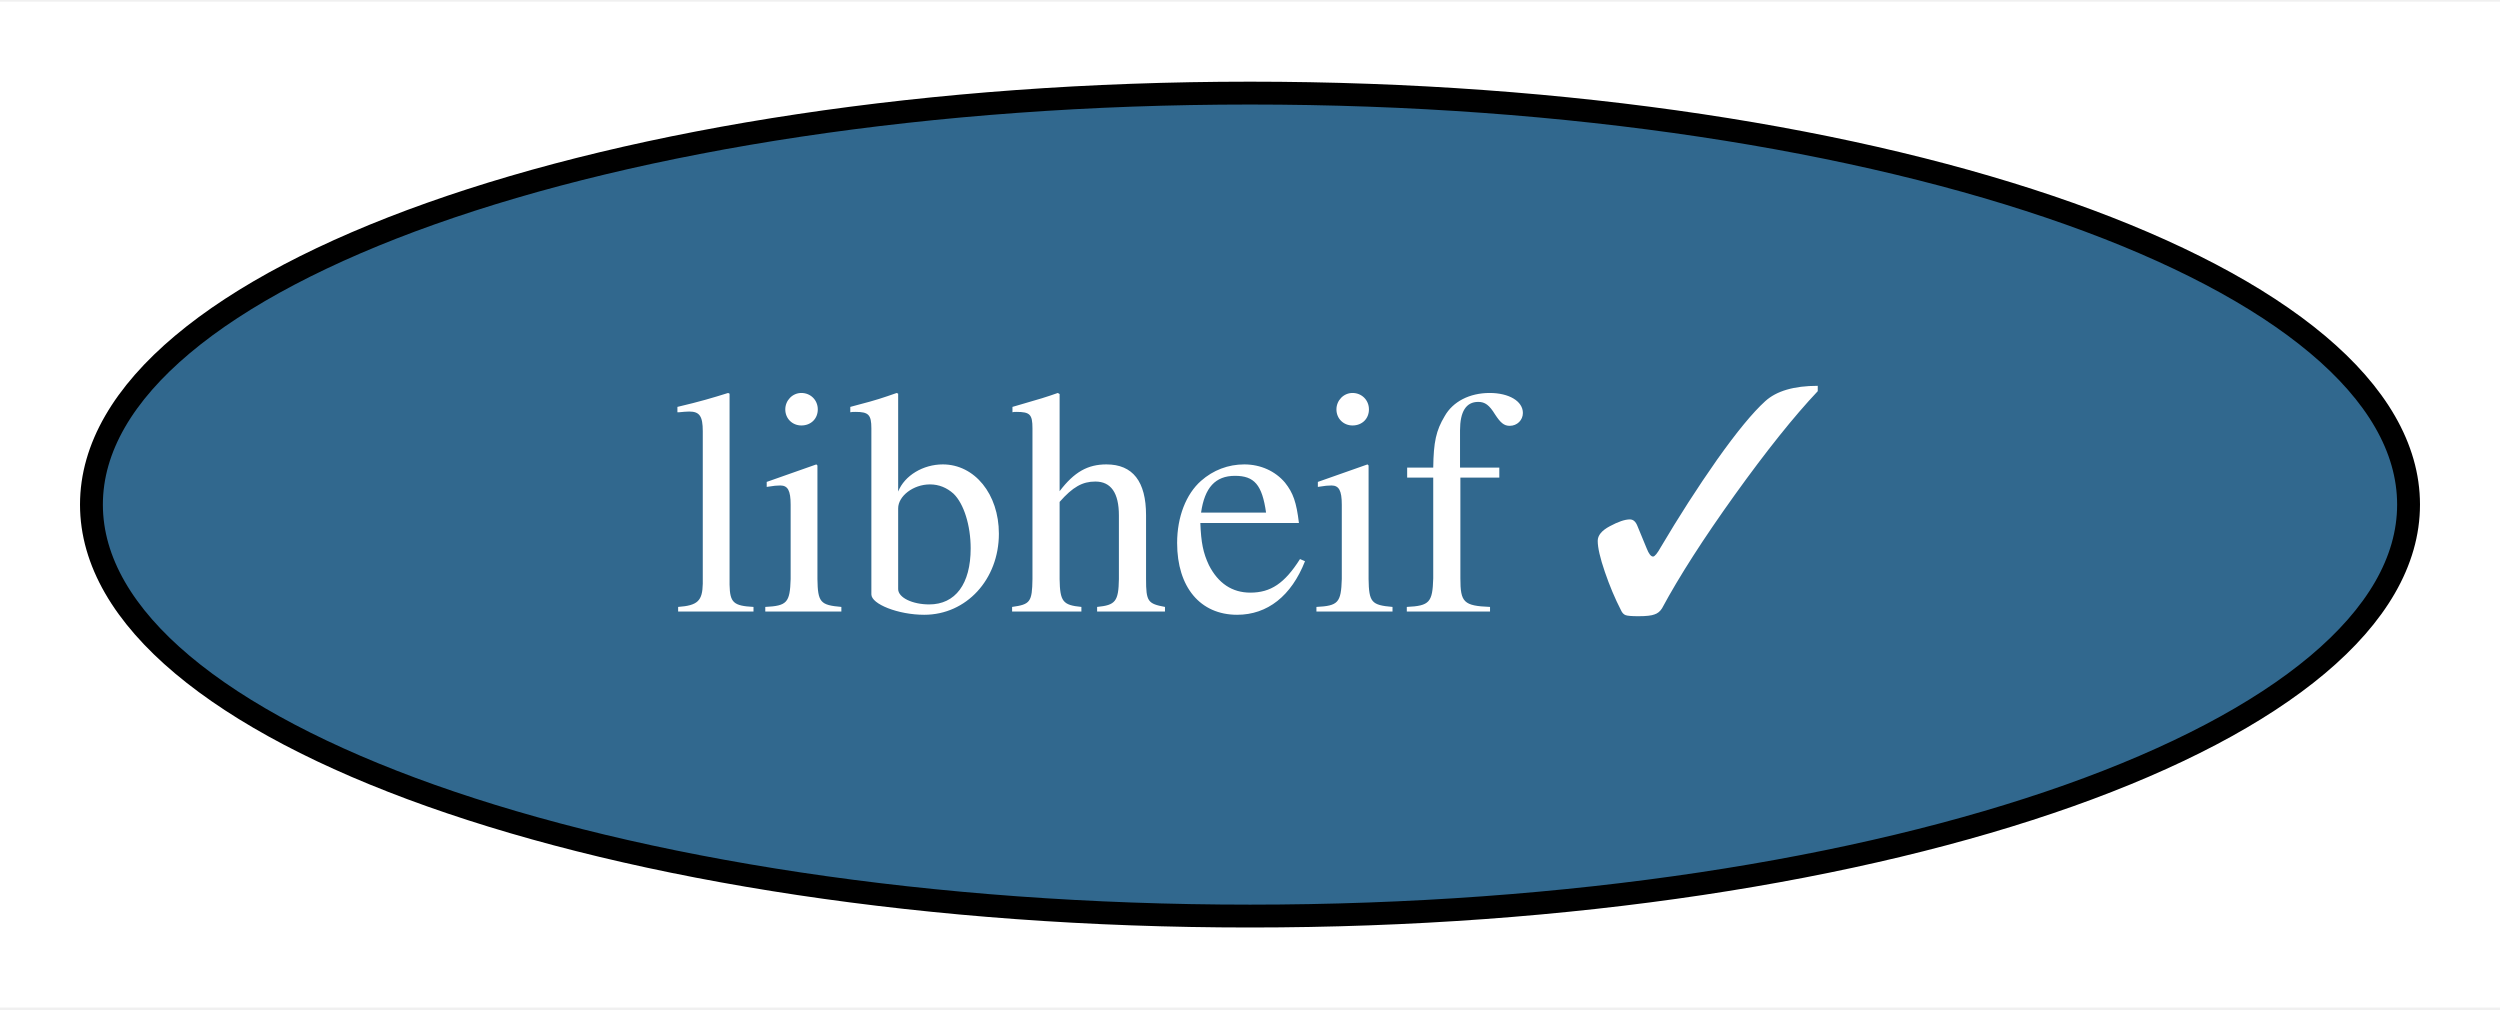
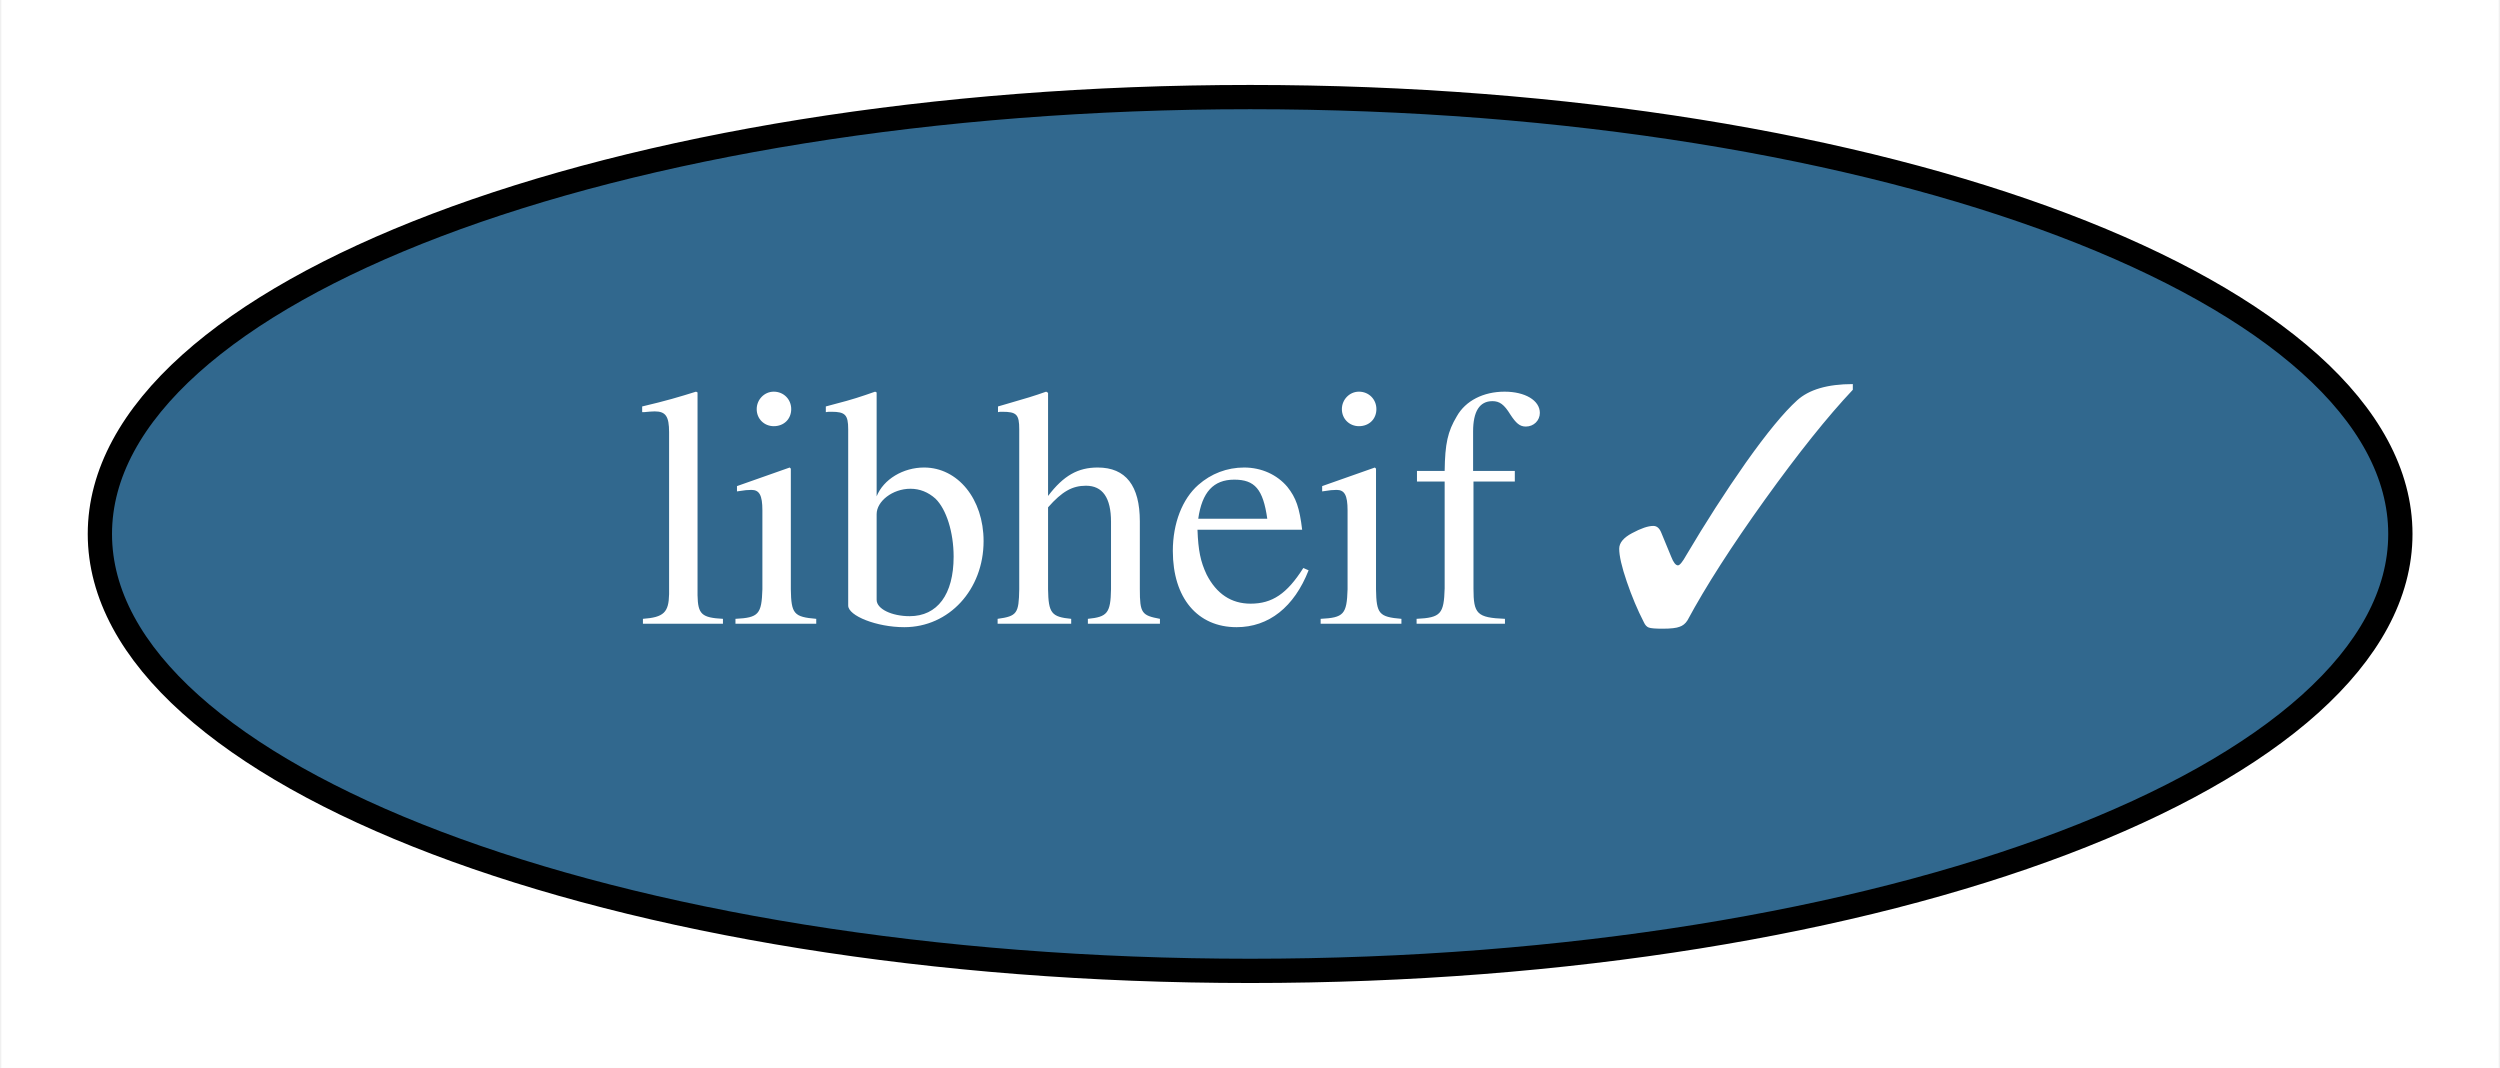
- <svg xmlns="http://www.w3.org/2000/svg" xmlns:xlink="http://www.w3.org/1999/xlink" width="109pt" height="44pt" viewBox="0.00 0.00 109.36 44.00">
+ <svg xmlns="http://www.w3.org/2000/svg" xmlns:xlink="http://www.w3.org/1999/xlink" width="103pt" height="44pt" viewBox="0.00 0.00 102.89 44.00">
  <g id="graph0" class="graph" transform="scale(1 1) rotate(0) translate(4 40)">
-     <polygon fill="white" stroke="none" points="-4,4 -4,-40 105.36,-40 105.36,4 -4,4" />
+     <polygon fill="white" stroke="transparent" points="-4,4 -4,-40 98.89,-40 98.89,4 -4,4" />
    <g id="node1" class="node">
      <g id="a_node1">
        <a xlink:href="https://github.com/conda-forge/libheif-feedstock/pull/8" xlink:title="libheif ✓">
-           <ellipse fill="#31688e" stroke="black" cx="50.68" cy="-18" rx="50.68" ry="18" />
-           <text text-anchor="middle" x="50.68" y="-13.32" font-family="Times,serif" font-size="14.00" fill="white">libheif ✓</text>
+           <ellipse fill="#31688e" stroke="black" cx="47.45" cy="-18" rx="47.39" ry="18" />
+           <text text-anchor="middle" x="47.45" y="-14.3" font-family="Times,serif" font-size="14.00" fill="white">libheif ✓</text>
        </a>
      </g>
    </g>
  </g>
</svg>
